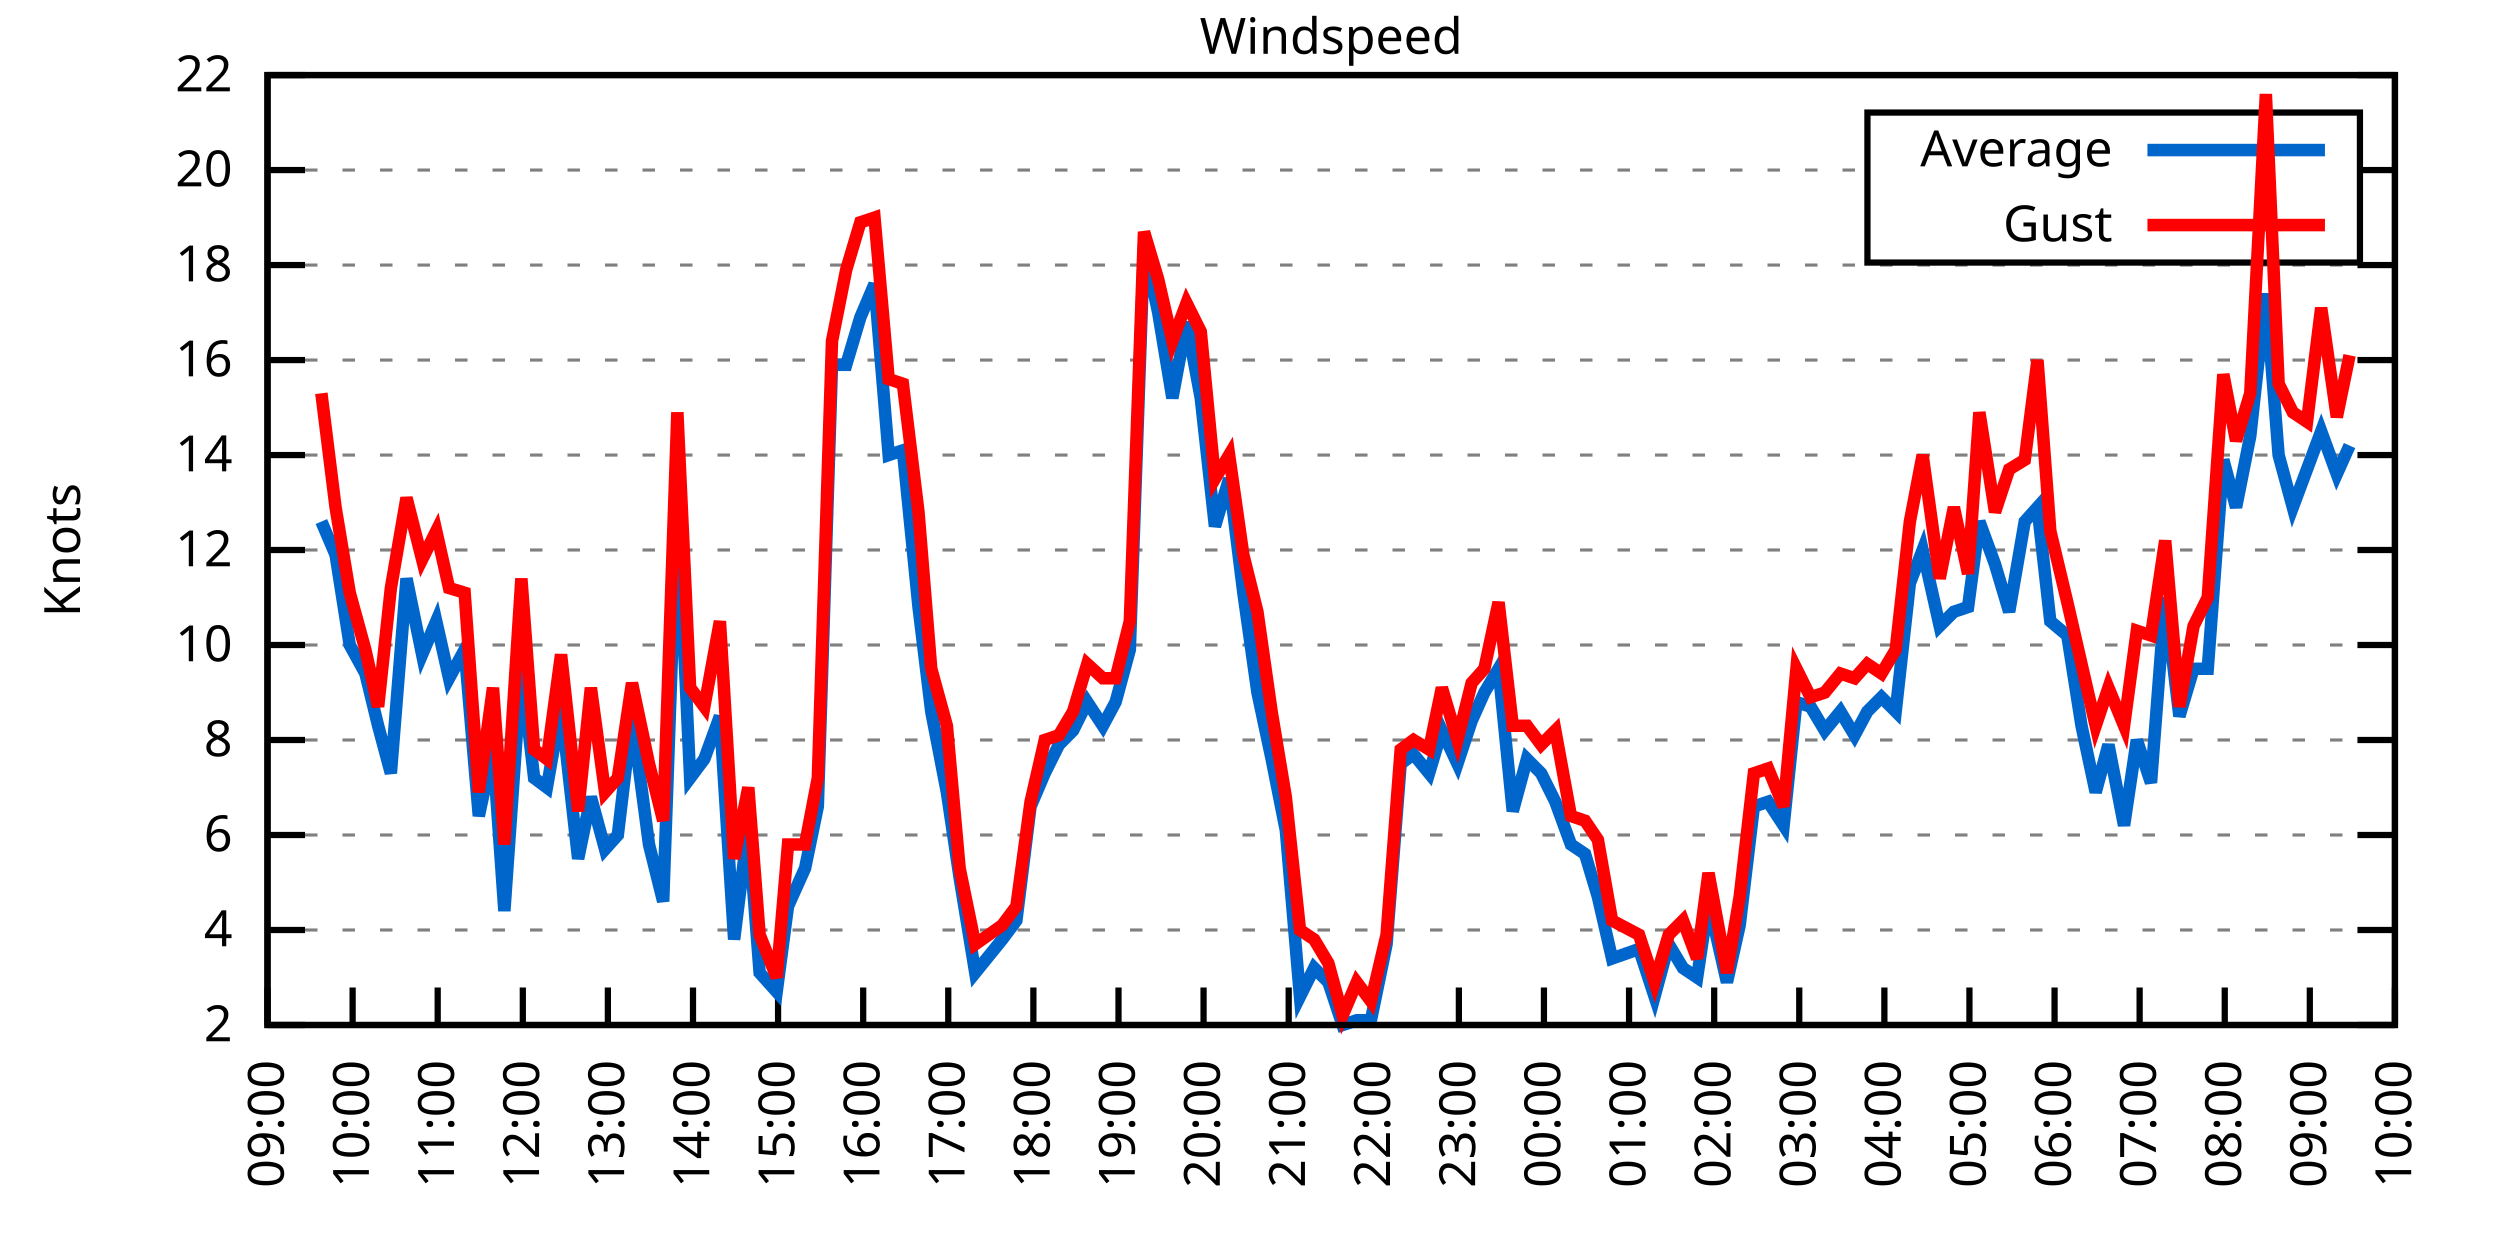
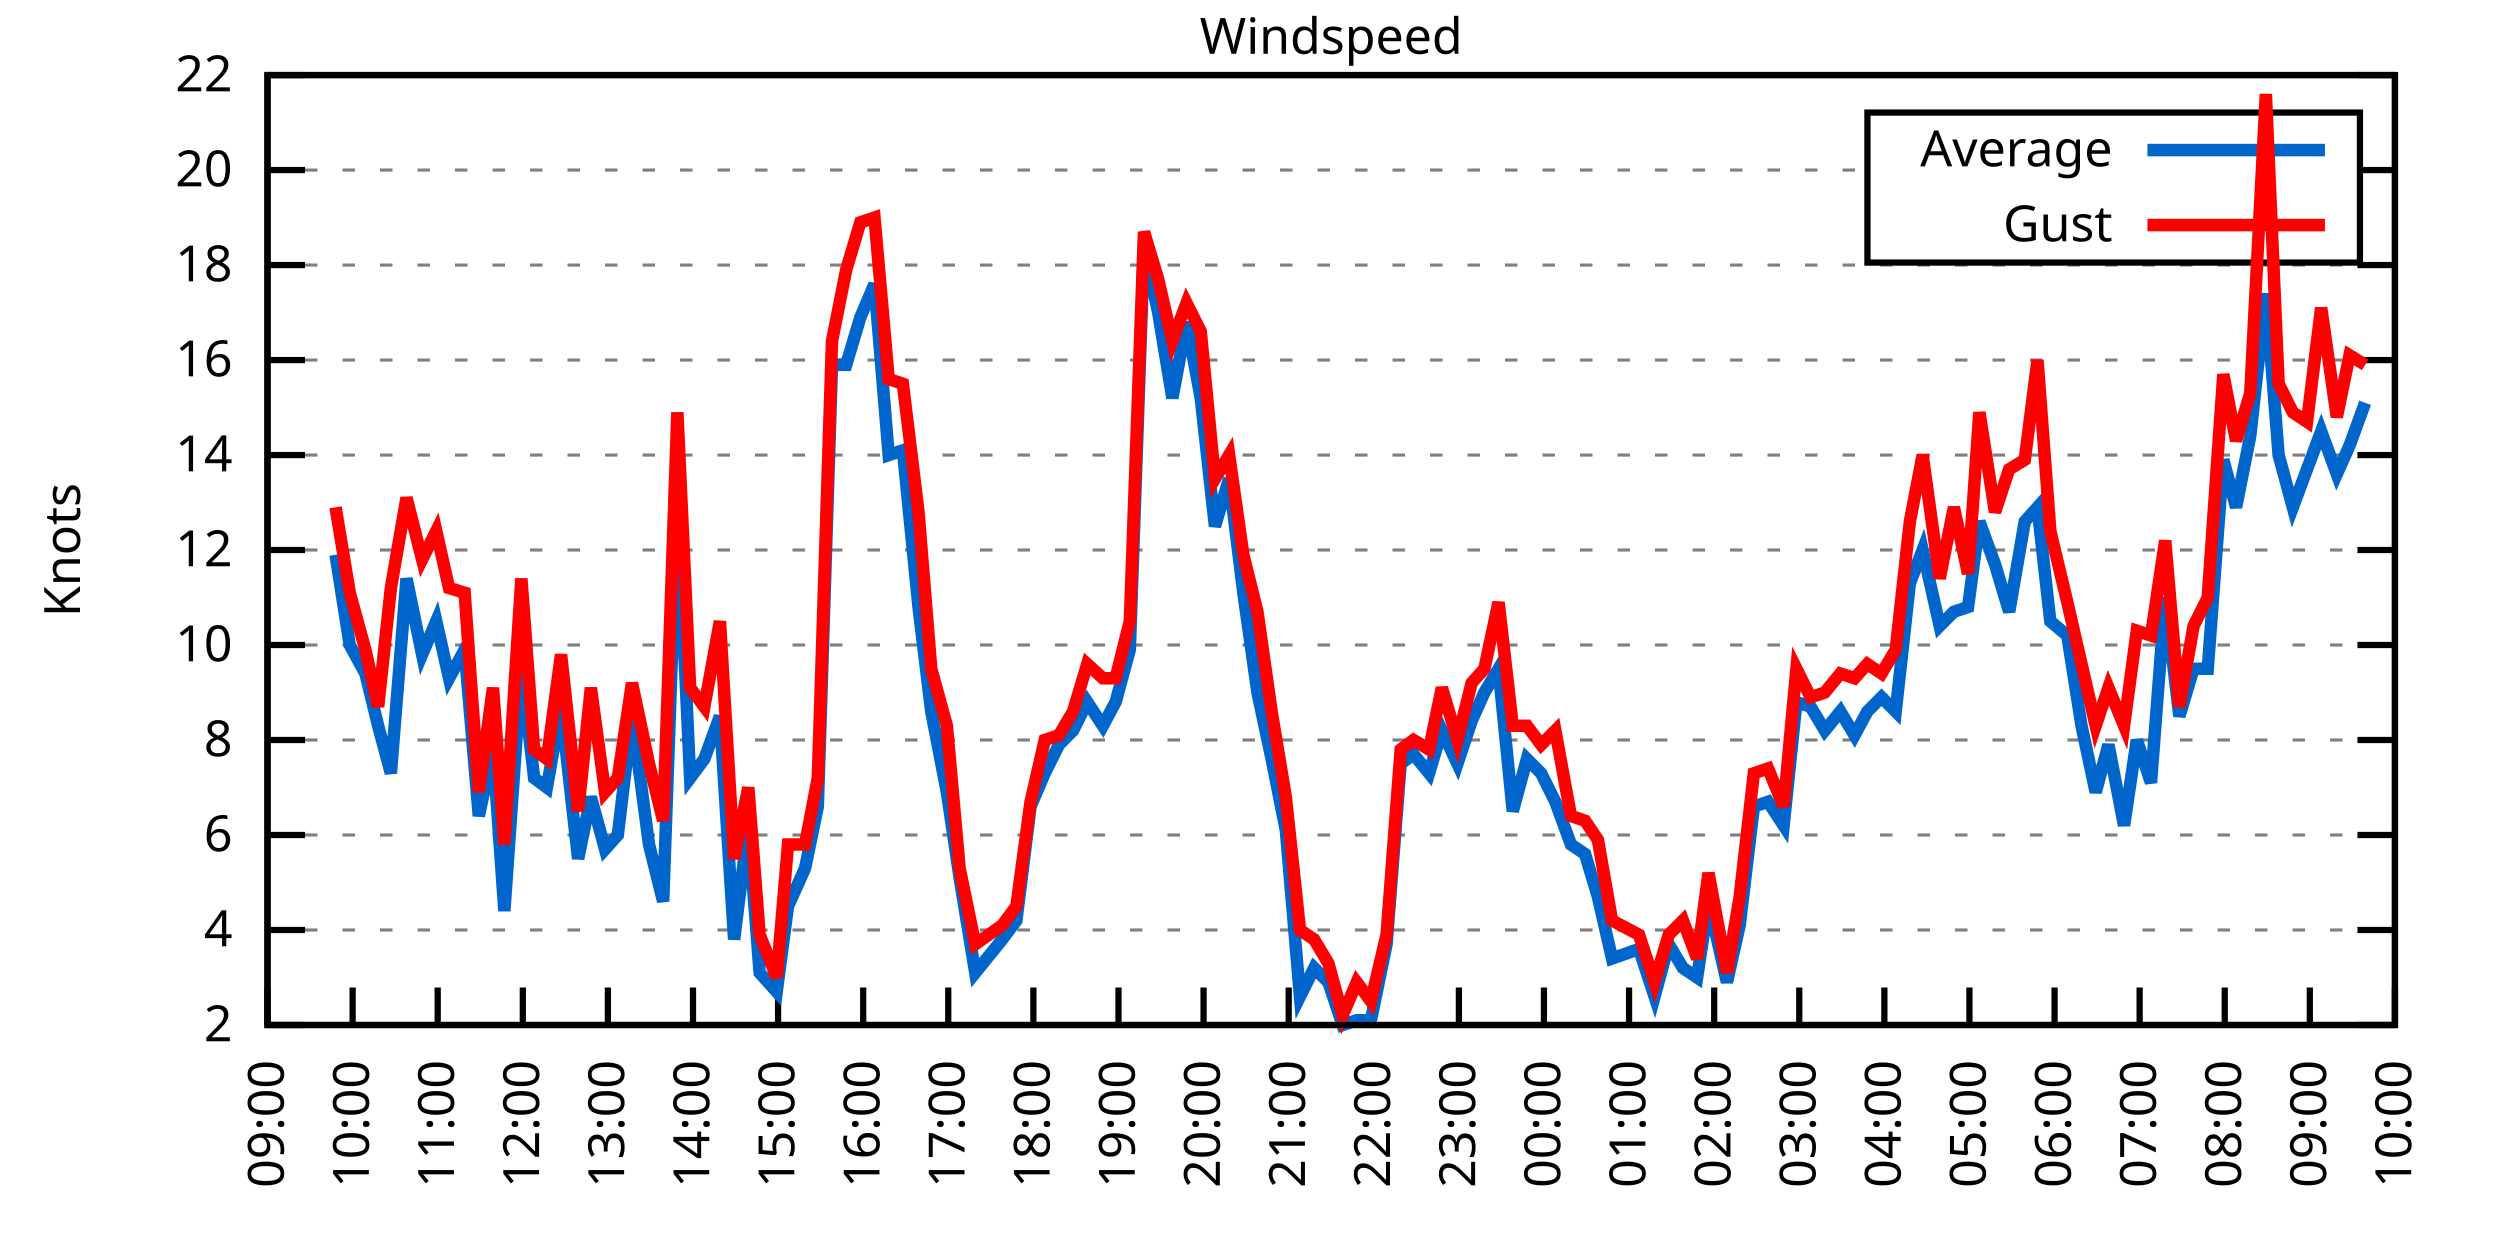
<svg xmlns="http://www.w3.org/2000/svg" xmlns:xlink="http://www.w3.org/1999/xlink" width="400" height="200" viewBox="0 0 400 200">
  <g id="gnuplot_canvas">
    <rect x="0" y="0" width="400" height="200" fill="none" />
    <defs>
      <circle id="gpDot" r="0.5" stroke-width="0.5" stroke="currentColor" />
      <path id="gpPt0" stroke-width="0.333" stroke="currentColor" d="M-1,0 h2 M0,-1 v2" />
      <path id="gpPt1" stroke-width="0.333" stroke="currentColor" d="M-1,-1 L1,1 M1,-1 L-1,1" />
      <path id="gpPt2" stroke-width="0.333" stroke="currentColor" d="M-1,0 L1,0 M0,-1 L0,1 M-1,-1 L1,1 M-1,1 L1,-1" />
      <rect id="gpPt3" stroke-width="0.333" stroke="currentColor" x="-1" y="-1" width="2" height="2" />
      <rect id="gpPt4" stroke-width="0.333" stroke="currentColor" fill="currentColor" x="-1" y="-1" width="2" height="2" />
      <circle id="gpPt5" stroke-width="0.333" stroke="currentColor" cx="0" cy="0" r="1" />
      <use xlink:href="#gpPt5" id="gpPt6" fill="currentColor" stroke="none" />
      <path id="gpPt7" stroke-width="0.333" stroke="currentColor" d="M0,-1.33 L-1.33,0.67 L1.33,0.67 z" />
      <use xlink:href="#gpPt7" id="gpPt8" fill="currentColor" stroke="none" />
      <use xlink:href="#gpPt7" id="gpPt9" stroke="currentColor" transform="rotate(180)" />
      <use xlink:href="#gpPt9" id="gpPt10" fill="currentColor" stroke="none" />
      <use xlink:href="#gpPt3" id="gpPt11" stroke="currentColor" transform="rotate(45)" />
      <use xlink:href="#gpPt11" id="gpPt12" fill="currentColor" stroke="none" />
      <path id="gpPt13" stroke-width="0.333" stroke="currentColor" d="M0,1.330 L1.265,0.411 L0.782,-1.067 L-0.782,-1.076 L-1.265,0.411 z" />
      <use xlink:href="#gpPt13" id="gpPt14" fill="currentColor" stroke="none" />
      <filter id="textbox" filterUnits="objectBoundingBox" x="0" y="0" height="1" width="1">
        <feFlood flood-color="white" flood-opacity="1" result="bgnd" />
        <feComposite in="SourceGraphic" in2="bgnd" operator="atop" />
      </filter>
      <filter id="greybox" filterUnits="objectBoundingBox" x="0" y="0" height="1" width="1">
        <feFlood flood-color="lightgrey" flood-opacity="1" result="grey" />
        <feComposite in="SourceGraphic" in2="grey" operator="atop" />
      </filter>
    </defs>
    <g fill="none" color="white" stroke="currentColor" stroke-width="1.00" stroke-linecap="butt" stroke-linejoin="miter">
</g>
    <g fill="none" color="black" stroke="currentColor" stroke-width="1.00" stroke-linecap="butt" stroke-linejoin="miter">
      <g stroke="none" shape-rendering="crispEdges">
        <polygon fill="rgb(255, 255, 255)" points="42.80,164.00 383.18,164.00 383.18,12.02 42.80,12.02 " />
      </g>
    </g>
    <g fill="none" color="black" stroke="currentColor" stroke-width="1.00" stroke-linecap="butt" stroke-linejoin="miter">
</g>
    <g fill="none" color="black" stroke="black" stroke-width="0.50" stroke-linecap="butt" stroke-linejoin="miter">
</g>
    <g fill="none" color="gray" stroke="currentColor" stroke-width="0.50" stroke-linecap="butt" stroke-linejoin="miter">
      <path stroke="gray" stroke-dasharray="2,4" class="gridline" d="M42.80,164.00 L383.19,164.00  " />
    </g>
    <g fill="none" color="gray" stroke="gray" stroke-width="1.00" stroke-linecap="butt" stroke-linejoin="miter">
</g>
    <g fill="none" color="black" stroke="currentColor" stroke-width="1.00" stroke-linecap="butt" stroke-linejoin="miter">
      <path stroke="black" d="M42.80,164.00 L48.80,164.00 M383.19,164.00 L377.19,164.00  " />
      <g transform="translate(37.20,166.60)" stroke="none" fill="black" font-family="Sans" font-size="8.00" text-anchor="end">
        <text>
          <tspan font-family="Sans"> 2</tspan>
        </text>
      </g>
    </g>
    <g fill="none" color="black" stroke="currentColor" stroke-width="1.00" stroke-linecap="butt" stroke-linejoin="miter">
</g>
    <g fill="none" color="black" stroke="black" stroke-width="0.50" stroke-linecap="butt" stroke-linejoin="miter">
</g>
    <g fill="none" color="gray" stroke="currentColor" stroke-width="0.50" stroke-linecap="butt" stroke-linejoin="miter">
      <path stroke="gray" stroke-dasharray="2,4" class="gridline" d="M42.80,148.80 L383.19,148.80  " />
    </g>
    <g fill="none" color="gray" stroke="gray" stroke-width="1.00" stroke-linecap="butt" stroke-linejoin="miter">
</g>
    <g fill="none" color="black" stroke="currentColor" stroke-width="1.00" stroke-linecap="butt" stroke-linejoin="miter">
      <path stroke="black" d="M42.80,148.80 L48.80,148.80 M383.19,148.80 L377.19,148.80  " />
      <g transform="translate(37.20,151.40)" stroke="none" fill="black" font-family="Sans" font-size="8.00" text-anchor="end">
        <text>
          <tspan font-family="Sans"> 4</tspan>
        </text>
      </g>
    </g>
    <g fill="none" color="black" stroke="currentColor" stroke-width="1.00" stroke-linecap="butt" stroke-linejoin="miter">
</g>
    <g fill="none" color="black" stroke="black" stroke-width="0.50" stroke-linecap="butt" stroke-linejoin="miter">
</g>
    <g fill="none" color="gray" stroke="currentColor" stroke-width="0.50" stroke-linecap="butt" stroke-linejoin="miter">
      <path stroke="gray" stroke-dasharray="2,4" class="gridline" d="M42.80,133.60 L383.19,133.60  " />
    </g>
    <g fill="none" color="gray" stroke="gray" stroke-width="1.00" stroke-linecap="butt" stroke-linejoin="miter">
</g>
    <g fill="none" color="black" stroke="currentColor" stroke-width="1.00" stroke-linecap="butt" stroke-linejoin="miter">
      <path stroke="black" d="M42.80,133.60 L48.80,133.60 M383.19,133.60 L377.19,133.60  " />
      <g transform="translate(37.20,136.20)" stroke="none" fill="black" font-family="Sans" font-size="8.00" text-anchor="end">
        <text>
          <tspan font-family="Sans"> 6</tspan>
        </text>
      </g>
    </g>
    <g fill="none" color="black" stroke="currentColor" stroke-width="1.00" stroke-linecap="butt" stroke-linejoin="miter">
</g>
    <g fill="none" color="black" stroke="black" stroke-width="0.50" stroke-linecap="butt" stroke-linejoin="miter">
</g>
    <g fill="none" color="gray" stroke="currentColor" stroke-width="0.50" stroke-linecap="butt" stroke-linejoin="miter">
      <path stroke="gray" stroke-dasharray="2,4" class="gridline" d="M42.80,118.40 L383.19,118.40  " />
    </g>
    <g fill="none" color="gray" stroke="gray" stroke-width="1.00" stroke-linecap="butt" stroke-linejoin="miter">
</g>
    <g fill="none" color="black" stroke="currentColor" stroke-width="1.00" stroke-linecap="butt" stroke-linejoin="miter">
      <path stroke="black" d="M42.80,118.40 L48.80,118.40 M383.19,118.40 L377.19,118.40  " />
      <g transform="translate(37.20,121.00)" stroke="none" fill="black" font-family="Sans" font-size="8.00" text-anchor="end">
        <text>
          <tspan font-family="Sans"> 8</tspan>
        </text>
      </g>
    </g>
    <g fill="none" color="black" stroke="currentColor" stroke-width="1.00" stroke-linecap="butt" stroke-linejoin="miter">
</g>
    <g fill="none" color="black" stroke="black" stroke-width="0.50" stroke-linecap="butt" stroke-linejoin="miter">
</g>
    <g fill="none" color="gray" stroke="currentColor" stroke-width="0.50" stroke-linecap="butt" stroke-linejoin="miter">
      <path stroke="gray" stroke-dasharray="2,4" class="gridline" d="M42.80,103.20 L383.19,103.20  " />
    </g>
    <g fill="none" color="gray" stroke="gray" stroke-width="1.00" stroke-linecap="butt" stroke-linejoin="miter">
</g>
    <g fill="none" color="black" stroke="currentColor" stroke-width="1.00" stroke-linecap="butt" stroke-linejoin="miter">
      <path stroke="black" d="M42.80,103.20 L48.80,103.20 M383.19,103.20 L377.19,103.20  " />
      <g transform="translate(37.20,105.80)" stroke="none" fill="black" font-family="Sans" font-size="8.00" text-anchor="end">
        <text>
          <tspan font-family="Sans"> 10</tspan>
        </text>
      </g>
    </g>
    <g fill="none" color="black" stroke="currentColor" stroke-width="1.00" stroke-linecap="butt" stroke-linejoin="miter">
</g>
    <g fill="none" color="black" stroke="black" stroke-width="0.50" stroke-linecap="butt" stroke-linejoin="miter">
</g>
    <g fill="none" color="gray" stroke="currentColor" stroke-width="0.50" stroke-linecap="butt" stroke-linejoin="miter">
      <path stroke="gray" stroke-dasharray="2,4" class="gridline" d="M42.80,88.00 L383.19,88.00  " />
    </g>
    <g fill="none" color="gray" stroke="gray" stroke-width="1.00" stroke-linecap="butt" stroke-linejoin="miter">
</g>
    <g fill="none" color="black" stroke="currentColor" stroke-width="1.00" stroke-linecap="butt" stroke-linejoin="miter">
      <path stroke="black" d="M42.80,88.00 L48.80,88.00 M383.19,88.00 L377.19,88.00  " />
      <g transform="translate(37.20,90.60)" stroke="none" fill="black" font-family="Sans" font-size="8.00" text-anchor="end">
        <text>
          <tspan font-family="Sans"> 12</tspan>
        </text>
      </g>
    </g>
    <g fill="none" color="black" stroke="currentColor" stroke-width="1.00" stroke-linecap="butt" stroke-linejoin="miter">
</g>
    <g fill="none" color="black" stroke="black" stroke-width="0.50" stroke-linecap="butt" stroke-linejoin="miter">
</g>
    <g fill="none" color="gray" stroke="currentColor" stroke-width="0.50" stroke-linecap="butt" stroke-linejoin="miter">
      <path stroke="gray" stroke-dasharray="2,4" class="gridline" d="M42.80,72.81 L383.19,72.81  " />
    </g>
    <g fill="none" color="gray" stroke="gray" stroke-width="1.00" stroke-linecap="butt" stroke-linejoin="miter">
</g>
    <g fill="none" color="black" stroke="currentColor" stroke-width="1.00" stroke-linecap="butt" stroke-linejoin="miter">
      <path stroke="black" d="M42.80,72.81 L48.80,72.81 M383.19,72.81 L377.19,72.81  " />
      <g transform="translate(37.20,75.41)" stroke="none" fill="black" font-family="Sans" font-size="8.00" text-anchor="end">
        <text>
          <tspan font-family="Sans"> 14</tspan>
        </text>
      </g>
    </g>
    <g fill="none" color="black" stroke="currentColor" stroke-width="1.00" stroke-linecap="butt" stroke-linejoin="miter">
</g>
    <g fill="none" color="black" stroke="black" stroke-width="0.50" stroke-linecap="butt" stroke-linejoin="miter">
</g>
    <g fill="none" color="gray" stroke="currentColor" stroke-width="0.50" stroke-linecap="butt" stroke-linejoin="miter">
      <path stroke="gray" stroke-dasharray="2,4" class="gridline" d="M42.80,57.61 L383.19,57.61  " />
    </g>
    <g fill="none" color="gray" stroke="gray" stroke-width="1.00" stroke-linecap="butt" stroke-linejoin="miter">
</g>
    <g fill="none" color="black" stroke="currentColor" stroke-width="1.00" stroke-linecap="butt" stroke-linejoin="miter">
      <path stroke="black" d="M42.80,57.61 L48.80,57.61 M383.19,57.61 L377.19,57.61  " />
      <g transform="translate(37.20,60.21)" stroke="none" fill="black" font-family="Sans" font-size="8.00" text-anchor="end">
        <text>
          <tspan font-family="Sans"> 16</tspan>
        </text>
      </g>
    </g>
    <g fill="none" color="black" stroke="currentColor" stroke-width="1.00" stroke-linecap="butt" stroke-linejoin="miter">
</g>
    <g fill="none" color="black" stroke="black" stroke-width="0.50" stroke-linecap="butt" stroke-linejoin="miter">
</g>
    <g fill="none" color="gray" stroke="currentColor" stroke-width="0.50" stroke-linecap="butt" stroke-linejoin="miter">
      <path stroke="gray" stroke-dasharray="2,4" class="gridline" d="M42.80,42.41 L383.19,42.41  " />
    </g>
    <g fill="none" color="gray" stroke="gray" stroke-width="1.00" stroke-linecap="butt" stroke-linejoin="miter">
</g>
    <g fill="none" color="black" stroke="currentColor" stroke-width="1.00" stroke-linecap="butt" stroke-linejoin="miter">
      <path stroke="black" d="M42.80,42.41 L48.80,42.41 M383.19,42.41 L377.19,42.41  " />
      <g transform="translate(37.20,45.01)" stroke="none" fill="black" font-family="Sans" font-size="8.00" text-anchor="end">
        <text>
          <tspan font-family="Sans"> 18</tspan>
        </text>
      </g>
    </g>
    <g fill="none" color="black" stroke="currentColor" stroke-width="1.00" stroke-linecap="butt" stroke-linejoin="miter">
</g>
    <g fill="none" color="black" stroke="black" stroke-width="0.50" stroke-linecap="butt" stroke-linejoin="miter">
</g>
    <g fill="none" color="gray" stroke="currentColor" stroke-width="0.50" stroke-linecap="butt" stroke-linejoin="miter">
      <path stroke="gray" stroke-dasharray="2,4" class="gridline" d="M42.80,27.21 L298.79,27.21 M377.59,27.21 L383.19,27.21  " />
    </g>
    <g fill="none" color="gray" stroke="gray" stroke-width="1.00" stroke-linecap="butt" stroke-linejoin="miter">
</g>
    <g fill="none" color="black" stroke="currentColor" stroke-width="1.00" stroke-linecap="butt" stroke-linejoin="miter">
      <path stroke="black" d="M42.80,27.21 L48.80,27.21 M383.19,27.21 L377.19,27.21  " />
      <g transform="translate(37.20,29.81)" stroke="none" fill="black" font-family="Sans" font-size="8.00" text-anchor="end">
        <text>
          <tspan font-family="Sans"> 20</tspan>
        </text>
      </g>
    </g>
    <g fill="none" color="black" stroke="currentColor" stroke-width="1.00" stroke-linecap="butt" stroke-linejoin="miter">
</g>
    <g fill="none" color="black" stroke="black" stroke-width="0.50" stroke-linecap="butt" stroke-linejoin="miter">
</g>
    <g fill="none" color="gray" stroke="currentColor" stroke-width="0.50" stroke-linecap="butt" stroke-linejoin="miter">
      <path stroke="gray" stroke-dasharray="2,4" class="gridline" d="M42.80,12.01 L383.19,12.01  " />
    </g>
    <g fill="none" color="gray" stroke="gray" stroke-width="1.00" stroke-linecap="butt" stroke-linejoin="miter">
</g>
    <g fill="none" color="black" stroke="currentColor" stroke-width="1.00" stroke-linecap="butt" stroke-linejoin="miter">
      <path stroke="black" d="M42.80,12.01 L48.80,12.01 M383.19,12.01 L377.19,12.01  " />
      <g transform="translate(37.20,14.61)" stroke="none" fill="black" font-family="Sans" font-size="8.00" text-anchor="end">
        <text>
          <tspan font-family="Sans"> 22</tspan>
        </text>
      </g>
    </g>
    <g fill="none" color="black" stroke="currentColor" stroke-width="1.00" stroke-linecap="butt" stroke-linejoin="miter">
      <path stroke="black" d="M42.80,164.00 L42.80,158.00  " />
      <g transform="translate(45.40,169.60) rotate(270.00)" stroke="none" fill="black" font-family="Sans" font-size="8.00" text-anchor="end">
        <text>
          <tspan font-family="Sans">09:00</tspan>
        </text>
      </g>
    </g>
    <g fill="none" color="black" stroke="currentColor" stroke-width="1.00" stroke-linecap="butt" stroke-linejoin="miter">
      <path stroke="black" d="M56.42,164.00 L56.42,158.00  " />
      <g transform="translate(59.02,169.60) rotate(270.00)" stroke="none" fill="black" font-family="Sans" font-size="8.00" text-anchor="end">
        <text>
          <tspan font-family="Sans">10:00</tspan>
        </text>
      </g>
    </g>
    <g fill="none" color="black" stroke="currentColor" stroke-width="1.00" stroke-linecap="butt" stroke-linejoin="miter">
      <path stroke="black" d="M70.03,164.00 L70.03,158.00  " />
      <g transform="translate(72.63,169.60) rotate(270.00)" stroke="none" fill="black" font-family="Sans" font-size="8.00" text-anchor="end">
        <text>
          <tspan font-family="Sans">11:00</tspan>
        </text>
      </g>
    </g>
    <g fill="none" color="black" stroke="currentColor" stroke-width="1.00" stroke-linecap="butt" stroke-linejoin="miter">
      <path stroke="black" d="M83.65,164.00 L83.65,158.00  " />
      <g transform="translate(86.25,169.60) rotate(270.00)" stroke="none" fill="black" font-family="Sans" font-size="8.00" text-anchor="end">
        <text>
          <tspan font-family="Sans">12:00</tspan>
        </text>
      </g>
    </g>
    <g fill="none" color="black" stroke="currentColor" stroke-width="1.00" stroke-linecap="butt" stroke-linejoin="miter">
      <path stroke="black" d="M97.26,164.00 L97.26,158.00  " />
      <g transform="translate(99.86,169.60) rotate(270.00)" stroke="none" fill="black" font-family="Sans" font-size="8.00" text-anchor="end">
        <text>
          <tspan font-family="Sans">13:00</tspan>
        </text>
      </g>
    </g>
    <g fill="none" color="black" stroke="currentColor" stroke-width="1.00" stroke-linecap="butt" stroke-linejoin="miter">
      <path stroke="black" d="M110.88,164.00 L110.88,158.00  " />
      <g transform="translate(113.48,169.60) rotate(270.00)" stroke="none" fill="black" font-family="Sans" font-size="8.00" text-anchor="end">
        <text>
          <tspan font-family="Sans">14:00</tspan>
        </text>
      </g>
    </g>
    <g fill="none" color="black" stroke="currentColor" stroke-width="1.00" stroke-linecap="butt" stroke-linejoin="miter">
      <path stroke="black" d="M124.49,164.00 L124.49,158.00  " />
      <g transform="translate(127.09,169.60) rotate(270.00)" stroke="none" fill="black" font-family="Sans" font-size="8.00" text-anchor="end">
        <text>
          <tspan font-family="Sans">15:00</tspan>
        </text>
      </g>
    </g>
    <g fill="none" color="black" stroke="currentColor" stroke-width="1.00" stroke-linecap="butt" stroke-linejoin="miter">
      <path stroke="black" d="M138.11,164.00 L138.11,158.00  " />
      <g transform="translate(140.71,169.60) rotate(270.00)" stroke="none" fill="black" font-family="Sans" font-size="8.00" text-anchor="end">
        <text>
          <tspan font-family="Sans">16:00</tspan>
        </text>
      </g>
    </g>
    <g fill="none" color="black" stroke="currentColor" stroke-width="1.00" stroke-linecap="butt" stroke-linejoin="miter">
      <path stroke="black" d="M151.72,164.00 L151.72,158.00  " />
      <g transform="translate(154.32,169.60) rotate(270.00)" stroke="none" fill="black" font-family="Sans" font-size="8.00" text-anchor="end">
        <text>
          <tspan font-family="Sans">17:00</tspan>
        </text>
      </g>
    </g>
    <g fill="none" color="black" stroke="currentColor" stroke-width="1.00" stroke-linecap="butt" stroke-linejoin="miter">
      <path stroke="black" d="M165.34,164.00 L165.34,158.00  " />
      <g transform="translate(167.94,169.60) rotate(270.00)" stroke="none" fill="black" font-family="Sans" font-size="8.00" text-anchor="end">
        <text>
          <tspan font-family="Sans">18:00</tspan>
        </text>
      </g>
    </g>
    <g fill="none" color="black" stroke="currentColor" stroke-width="1.00" stroke-linecap="butt" stroke-linejoin="miter">
      <path stroke="black" d="M178.96,164.00 L178.96,158.00  " />
      <g transform="translate(181.56,169.60) rotate(270.00)" stroke="none" fill="black" font-family="Sans" font-size="8.00" text-anchor="end">
        <text>
          <tspan font-family="Sans">19:00</tspan>
        </text>
      </g>
    </g>
    <g fill="none" color="black" stroke="currentColor" stroke-width="1.00" stroke-linecap="butt" stroke-linejoin="miter">
      <path stroke="black" d="M192.57,164.00 L192.57,158.00  " />
      <g transform="translate(195.17,169.60) rotate(270.00)" stroke="none" fill="black" font-family="Sans" font-size="8.00" text-anchor="end">
        <text>
          <tspan font-family="Sans">20:00</tspan>
        </text>
      </g>
    </g>
    <g fill="none" color="black" stroke="currentColor" stroke-width="1.00" stroke-linecap="butt" stroke-linejoin="miter">
      <path stroke="black" d="M206.19,164.00 L206.19,158.00  " />
      <g transform="translate(208.79,169.60) rotate(270.00)" stroke="none" fill="black" font-family="Sans" font-size="8.00" text-anchor="end">
        <text>
          <tspan font-family="Sans">21:00</tspan>
        </text>
      </g>
    </g>
    <g fill="none" color="black" stroke="currentColor" stroke-width="1.00" stroke-linecap="butt" stroke-linejoin="miter">
      <path stroke="black" d="M219.80,164.00 L219.80,158.00  " />
      <g transform="translate(222.40,169.60) rotate(270.00)" stroke="none" fill="black" font-family="Sans" font-size="8.00" text-anchor="end">
        <text>
          <tspan font-family="Sans">22:00</tspan>
        </text>
      </g>
    </g>
    <g fill="none" color="black" stroke="currentColor" stroke-width="1.00" stroke-linecap="butt" stroke-linejoin="miter">
      <path stroke="black" d="M233.42,164.00 L233.42,158.00  " />
      <g transform="translate(236.02,169.60) rotate(270.00)" stroke="none" fill="black" font-family="Sans" font-size="8.00" text-anchor="end">
        <text>
          <tspan font-family="Sans">23:00</tspan>
        </text>
      </g>
    </g>
    <g fill="none" color="black" stroke="currentColor" stroke-width="1.00" stroke-linecap="butt" stroke-linejoin="miter">
      <path stroke="black" d="M247.03,164.00 L247.03,158.00  " />
      <g transform="translate(249.63,169.60) rotate(270.00)" stroke="none" fill="black" font-family="Sans" font-size="8.00" text-anchor="end">
        <text>
          <tspan font-family="Sans">00:00</tspan>
        </text>
      </g>
    </g>
    <g fill="none" color="black" stroke="currentColor" stroke-width="1.00" stroke-linecap="butt" stroke-linejoin="miter">
      <path stroke="black" d="M260.65,164.00 L260.65,158.00  " />
      <g transform="translate(263.25,169.60) rotate(270.00)" stroke="none" fill="black" font-family="Sans" font-size="8.00" text-anchor="end">
        <text>
          <tspan font-family="Sans">01:00</tspan>
        </text>
      </g>
    </g>
    <g fill="none" color="black" stroke="currentColor" stroke-width="1.00" stroke-linecap="butt" stroke-linejoin="miter">
      <path stroke="black" d="M274.27,164.00 L274.27,158.00  " />
      <g transform="translate(276.87,169.60) rotate(270.00)" stroke="none" fill="black" font-family="Sans" font-size="8.00" text-anchor="end">
        <text>
          <tspan font-family="Sans">02:00</tspan>
        </text>
      </g>
    </g>
    <g fill="none" color="black" stroke="currentColor" stroke-width="1.00" stroke-linecap="butt" stroke-linejoin="miter">
      <path stroke="black" d="M287.88,164.00 L287.88,158.00  " />
      <g transform="translate(290.48,169.60) rotate(270.00)" stroke="none" fill="black" font-family="Sans" font-size="8.00" text-anchor="end">
        <text>
          <tspan font-family="Sans">03:00</tspan>
        </text>
      </g>
    </g>
    <g fill="none" color="black" stroke="currentColor" stroke-width="1.00" stroke-linecap="butt" stroke-linejoin="miter">
      <path stroke="black" d="M301.50,164.00 L301.50,158.00  " />
      <g transform="translate(304.10,169.60) rotate(270.00)" stroke="none" fill="black" font-family="Sans" font-size="8.00" text-anchor="end">
        <text>
          <tspan font-family="Sans">04:00</tspan>
        </text>
      </g>
    </g>
    <g fill="none" color="black" stroke="currentColor" stroke-width="1.00" stroke-linecap="butt" stroke-linejoin="miter">
      <path stroke="black" d="M315.11,164.00 L315.11,158.00  " />
      <g transform="translate(317.71,169.60) rotate(270.00)" stroke="none" fill="black" font-family="Sans" font-size="8.00" text-anchor="end">
        <text>
          <tspan font-family="Sans">05:00</tspan>
        </text>
      </g>
    </g>
    <g fill="none" color="black" stroke="currentColor" stroke-width="1.00" stroke-linecap="butt" stroke-linejoin="miter">
      <path stroke="black" d="M328.73,164.00 L328.73,158.00  " />
      <g transform="translate(331.33,169.60) rotate(270.00)" stroke="none" fill="black" font-family="Sans" font-size="8.00" text-anchor="end">
        <text>
          <tspan font-family="Sans">06:00</tspan>
        </text>
      </g>
    </g>
    <g fill="none" color="black" stroke="currentColor" stroke-width="1.00" stroke-linecap="butt" stroke-linejoin="miter">
      <path stroke="black" d="M342.34,164.00 L342.34,158.00  " />
      <g transform="translate(344.94,169.60) rotate(270.00)" stroke="none" fill="black" font-family="Sans" font-size="8.00" text-anchor="end">
        <text>
          <tspan font-family="Sans">07:00</tspan>
        </text>
      </g>
    </g>
    <g fill="none" color="black" stroke="currentColor" stroke-width="1.00" stroke-linecap="butt" stroke-linejoin="miter">
      <path stroke="black" d="M355.96,164.00 L355.96,158.00  " />
      <g transform="translate(358.56,169.60) rotate(270.00)" stroke="none" fill="black" font-family="Sans" font-size="8.00" text-anchor="end">
        <text>
          <tspan font-family="Sans">08:00</tspan>
        </text>
      </g>
    </g>
    <g fill="none" color="black" stroke="currentColor" stroke-width="1.00" stroke-linecap="butt" stroke-linejoin="miter">
      <path stroke="black" d="M369.57,164.00 L369.57,158.00  " />
      <g transform="translate(372.17,169.60) rotate(270.00)" stroke="none" fill="black" font-family="Sans" font-size="8.00" text-anchor="end">
        <text>
          <tspan font-family="Sans">09:00</tspan>
        </text>
      </g>
    </g>
    <g fill="none" color="black" stroke="currentColor" stroke-width="1.00" stroke-linecap="butt" stroke-linejoin="miter">
      <path stroke="black" d="M383.19,164.00 L383.19,158.00  " />
      <g transform="translate(385.79,169.60) rotate(270.00)" stroke="none" fill="black" font-family="Sans" font-size="8.00" text-anchor="end">
        <text>
          <tspan font-family="Sans">10:00</tspan>
        </text>
      </g>
    </g>
    <g fill="none" color="black" stroke="currentColor" stroke-width="1.00" stroke-linecap="butt" stroke-linejoin="miter">
</g>
    <g fill="none" color="black" stroke="currentColor" stroke-width="1.00" stroke-linecap="butt" stroke-linejoin="miter">
      <path stroke="black" d="M42.80,12.01 L42.80,164.00 L383.19,164.00 L383.19,12.01 L42.80,12.01 Z  " />
    </g>
    <g fill="none" color="black" stroke="currentColor" stroke-width="1.00" stroke-linecap="butt" stroke-linejoin="miter">
</g>
    <g fill="none" color="black" stroke="currentColor" stroke-width="1.00" stroke-linecap="butt" stroke-linejoin="miter">
      <path stroke="black" d="M298.79,42.01 L298.79,18.01 L377.59,18.01 L377.59,42.01 L298.79,42.01 Z  " />
    </g>
    <g id="Windspeed_plot_1">
      <g fill="none" color="white" stroke="black" stroke-width="2.00" stroke-linecap="butt" stroke-linejoin="miter">
</g>
      <g fill="none" color="black" stroke="currentColor" stroke-width="2.00" stroke-linecap="butt" stroke-linejoin="miter">
        <g transform="translate(337.99,26.61)" stroke="none" fill="black" font-family="Sans" font-size="8.00" text-anchor="end">
          <text>
            <tspan font-family="Sans">Average</tspan>
          </text>
        </g>
      </g>
      <g fill="none" color="black" stroke="currentColor" stroke-width="2.00" stroke-linecap="butt" stroke-linejoin="miter">
-         <path stroke="rgb(  0, 102, 204)" d="M343.59,24.01 L371.99,24.01 M51.42,83.45 L53.69,88.76 L55.96,103.20 L58.46,107.76 L60.50,116.12 L62.54,123.72   L65.04,92.56 L67.54,104.72 L69.80,99.40 L71.85,108.52 L74.34,103.96 L76.61,130.56 L78.88,119.92 L80.70,145.76   L83.42,107.00 L85.46,124.48 L87.50,126.00 L89.77,113.08 L92.50,137.40 L94.54,127.52 L96.81,135.88 L98.85,133.60   L101.12,114.60 L103.84,135.12 L106.11,144.24 L108.38,80.41 L110.42,124.48 L112.69,121.44 L115.19,114.60 L117.46,150.32   L119.73,132.08 L121.54,155.64 L124.27,158.68 L126.08,145.00 L128.81,138.92 L130.85,129.04 L133.12,58.37 L135.39,58.37   L137.66,50.77 L139.92,45.45 L142.19,72.81 L144.46,72.05 L146.96,97.12 L149.00,113.84 L151.50,126.76 L153.54,140.44   L156.04,155.64 L160.35,150.32 L162.62,147.28 L164.89,129.04 L167.16,123.72 L169.43,119.16 L171.69,116.88 L173.96,112.32   L176.46,116.12 L178.50,112.32 L180.77,103.96 L183.04,39.37 L185.31,50.01 L187.58,63.69 L189.85,51.53 L192.12,63.69   L194.39,84.21 L196.66,76.61 L198.93,94.84 L201.19,110.80 L203.46,121.44 L205.73,132.84 L208.00,159.44 L210.27,154.88   L212.54,157.16 L214.81,164.00 L217.08,163.24 L219.35,163.24 L221.85,151.08 L224.11,122.20 L226.16,120.68 L228.65,123.72   L230.70,116.88 L233.19,122.20 L235.46,115.36 L237.50,110.80 L239.77,107.00 L242.04,129.80 L244.31,121.44 L246.58,123.72   L248.85,128.28 L251.35,135.12 L253.61,136.64 L255.66,143.48 L257.93,153.36 L262.24,151.84 L264.73,159.44 L267.00,151.08   L269.27,154.88 L271.54,156.40 L273.36,144.24 L276.31,157.16 L278.35,148.04 L280.62,129.04 L282.89,128.28 L285.38,132.08   L287.43,112.32 L289.70,113.08 L291.97,116.88 L294.46,113.84 L296.73,117.64 L298.77,113.84 L301.04,111.56 L303.31,113.84   L305.58,93.32 L307.62,88.00 L310.35,100.16 L312.62,97.88 L314.89,97.12 L316.70,83.45 L319.20,90.28 L321.47,97.88   L323.96,83.45 L326.00,81.17 L328.05,99.40 L330.77,101.68 L333.04,116.12 L335.31,126.76 L337.35,119.16 L339.85,132.08   L341.89,118.40 L344.16,125.24 L346.43,95.60 L348.70,114.60 L350.97,107.00 L353.24,107.00 L355.73,73.57 L357.77,81.17   L360.04,69.77 L362.54,46.97 L364.58,72.81 L366.85,81.17 L369.12,75.09 L371.39,69.01 L373.89,75.85 L375.93,71.29    " />
+         <path stroke="rgb(  0, 102, 204)" d="M343.59,24.01 L371.99,24.01 M53.69,88.76 L55.96,103.20 L58.46,107.76 L60.50,116.12 L62.54,123.72 L65.04,92.56   L67.54,104.72 L69.80,99.40 L71.85,108.52 L74.34,103.96 L76.61,130.56 L78.88,119.92 L80.70,145.76 L83.42,107.00   L85.46,124.48 L87.50,126.00 L89.77,113.08 L92.50,137.40 L94.54,127.52 L96.81,135.88 L98.85,133.60 L101.12,114.60   L103.84,135.12 L106.11,144.24 L108.38,80.41 L110.42,124.48 L112.69,121.44 L115.19,114.60 L117.46,150.32 L119.73,132.08   L121.54,155.64 L124.27,158.68 L126.08,145.00 L128.81,138.92 L130.85,129.04 L133.12,58.37 L135.39,58.37 L137.66,50.77   L139.92,45.45 L142.19,72.81 L144.46,72.05 L146.96,97.12 L149.00,113.84 L151.50,126.76 L153.54,140.44 L156.04,155.64   L160.35,150.32 L162.62,147.28 L164.89,129.04 L167.16,123.72 L169.43,119.16 L171.69,116.88 L173.96,112.32 L176.46,116.12   L178.50,112.32 L180.77,103.96 L183.04,39.37 L185.31,50.01 L187.58,63.69 L189.85,51.53 L192.12,63.69 L194.39,84.21   L196.66,76.61 L198.93,94.84 L201.19,110.80 L203.46,121.44 L205.73,132.84 L208.00,159.44 L210.27,154.88 L212.54,157.16   L214.81,164.00 L217.08,163.24 L219.35,163.24 L221.85,151.08 L224.11,122.20 L226.16,120.68 L228.65,123.72 L230.70,116.88   L233.19,122.20 L235.46,115.36 L237.50,110.80 L239.77,107.00 L242.04,129.80 L244.31,121.44 L246.58,123.72 L248.85,128.28   L251.35,135.12 L253.61,136.64 L255.66,143.48 L257.93,153.36 L262.24,151.84 L264.73,159.44 L267.00,151.08 L269.27,154.88   L271.54,156.40 L273.36,144.24 L276.31,157.16 L278.35,148.04 L280.62,129.04 L282.89,128.28 L285.38,132.08 L287.43,112.32   L289.70,113.08 L291.97,116.88 L294.46,113.84 L296.73,117.64 L298.77,113.84 L301.04,111.56 L303.31,113.84 L305.58,93.32   L307.62,88.00 L310.35,100.16 L312.62,97.88 L314.89,97.12 L316.70,83.45 L319.20,90.28 L321.47,97.88 L323.96,83.45   L326.00,81.17 L328.05,99.40 L330.77,101.68 L333.04,116.12 L335.31,126.76 L337.35,119.16 L339.85,132.08 L341.89,118.40   L344.16,125.24 L346.43,95.60 L348.70,114.60 L350.97,107.00 L353.24,107.00 L355.73,73.57 L357.77,81.17 L360.04,69.77   L362.54,46.97 L364.58,72.81 L366.85,81.17 L369.12,75.09 L371.39,69.01 L373.89,75.85 L375.93,71.29 L378.42,64.45    " />
      </g>
    </g>
    <g id="Windspeed_plot_2">
      <g fill="none" color="black" stroke="currentColor" stroke-width="2.00" stroke-linecap="butt" stroke-linejoin="miter">
        <g transform="translate(337.99,38.61)" stroke="none" fill="black" font-family="Sans" font-size="8.00" text-anchor="end">
          <text>
            <tspan font-family="Sans">Gust</tspan>
          </text>
        </g>
      </g>
      <g fill="none" color="black" stroke="currentColor" stroke-width="2.00" stroke-linecap="butt" stroke-linejoin="miter">
-         <path stroke="rgb(255,   0,   0)" d="M343.59,36.01 L371.99,36.01 M51.42,62.93 L53.69,81.17 L55.96,94.84 L58.46,103.96 L60.50,113.08 L62.54,94.08   L65.04,79.65 L67.54,89.52 L69.80,84.97 L71.85,94.08 L74.34,94.84 L76.61,126.76 L78.88,110.04 L80.70,135.12   L83.42,92.56 L85.46,119.92 L87.50,121.44 L89.77,104.72 L92.50,129.80 L94.54,110.04 L96.81,126.76 L98.85,124.48   L101.12,109.28 L103.84,122.20 L106.11,131.32 L108.38,65.97 L110.42,110.04 L112.69,113.08 L115.19,99.40 L117.46,137.40   L119.73,126.00 L121.54,149.56 L124.27,156.40 L126.08,135.12 L128.81,135.12 L130.85,124.48 L133.12,54.57 L135.39,43.17   L137.66,35.57 L139.92,34.81 L142.19,60.65 L144.46,61.41 L146.96,81.93 L149.00,107.00 L151.50,116.12 L153.54,138.92   L156.04,151.08 L160.35,148.04 L162.62,145.00 L164.89,128.28 L167.16,118.40 L169.43,117.64 L171.69,113.84 L173.96,106.24   L176.46,108.52 L178.50,108.52 L180.77,99.40 L183.04,37.09 L185.31,44.69 L187.58,54.57 L189.85,48.49 L192.12,53.05   L194.39,76.61 L196.66,72.81 L198.93,88.76 L201.19,97.88 L203.46,113.84 L205.73,127.52 L208.00,148.80 L210.27,150.32   L212.54,154.12 L214.81,162.48 L217.08,157.16 L219.35,160.20 L221.85,149.56 L224.11,119.92 L226.16,118.40 L228.65,119.92   L230.70,110.04 L233.19,118.40 L235.46,109.28 L237.50,107.00 L239.77,96.36 L242.04,116.12 L244.31,116.12 L246.58,119.16   L248.85,116.88 L251.35,130.56 L253.61,131.32 L255.66,134.36 L257.93,147.28 L262.24,149.56 L264.73,157.16 L267.00,149.56   L269.27,147.28 L271.54,153.36 L273.36,139.68 L276.31,155.64 L278.35,143.48 L280.62,123.72 L282.89,122.96 L285.38,129.04   L287.43,107.00 L289.70,111.56 L291.97,110.80 L294.46,107.76 L296.73,108.52 L298.77,106.24 L301.04,107.76 L303.31,103.96   L305.58,83.45 L307.62,72.81 L310.35,92.56 L312.62,81.17 L314.89,91.80 L316.70,65.97 L319.20,81.93 L321.47,75.09   L323.96,73.57 L326.00,57.61 L328.05,84.97 L330.77,96.36 L333.04,106.24 L335.31,116.12 L337.35,110.04 L339.85,116.12   L341.89,100.92 L344.16,101.68 L346.43,86.49 L348.70,113.08 L350.97,100.16 L353.24,95.60 L355.73,59.89 L357.77,70.53   L360.04,62.93 L362.54,15.05 L364.58,61.41 L366.85,65.97 L369.12,67.49 L371.39,49.25 L373.89,66.73 L375.93,56.85    " />
+         <path stroke="rgb(255,   0,   0)" d="M343.59,36.01 L371.99,36.01 M53.69,81.17 L55.96,94.84 L58.46,103.96 L60.50,113.08 L62.54,94.08 L65.04,79.65   L67.54,89.52 L69.80,84.97 L71.85,94.08 L74.34,94.84 L76.61,126.76 L78.88,110.04 L80.70,135.12 L83.42,92.56   L85.46,119.92 L87.50,121.44 L89.77,104.72 L92.50,129.80 L94.54,110.04 L96.81,126.76 L98.85,124.48 L101.12,109.28   L103.84,122.20 L106.11,131.32 L108.38,65.97 L110.42,110.04 L112.69,113.08 L115.19,99.40 L117.46,137.40 L119.73,126.00   L121.54,149.56 L124.27,156.40 L126.08,135.12 L128.81,135.12 L130.85,124.48 L133.12,54.57 L135.39,43.17 L137.66,35.57   L139.92,34.81 L142.19,60.65 L144.46,61.41 L146.96,81.93 L149.00,107.00 L151.50,116.12 L153.54,138.92 L156.04,151.08   L160.35,148.04 L162.62,145.00 L164.89,128.28 L167.16,118.40 L169.43,117.64 L171.69,113.84 L173.96,106.24 L176.46,108.52   L178.50,108.52 L180.77,99.40 L183.04,37.09 L185.31,44.69 L187.58,54.57 L189.85,48.49 L192.12,53.05 L194.39,76.61   L196.66,72.81 L198.93,88.76 L201.19,97.88 L203.46,113.84 L205.73,127.52 L208.00,148.80 L210.27,150.32 L212.54,154.12   L214.81,162.48 L217.08,157.16 L219.35,160.20 L221.85,149.56 L224.11,119.92 L226.16,118.40 L228.65,119.92 L230.70,110.04   L233.19,118.40 L235.46,109.28 L237.50,107.00 L239.77,96.36 L242.04,116.12 L244.31,116.12 L246.58,119.16 L248.85,116.88   L251.35,130.56 L253.61,131.32 L255.66,134.36 L257.93,147.28 L262.24,149.56 L264.73,157.16 L267.00,149.56 L269.27,147.28   L271.54,153.36 L273.36,139.68 L276.31,155.64 L278.35,143.48 L280.62,123.72 L282.89,122.96 L285.38,129.04 L287.43,107.00   L289.70,111.56 L291.97,110.80 L294.46,107.76 L296.73,108.52 L298.77,106.24 L301.04,107.76 L303.31,103.96 L305.58,83.45   L307.62,72.81 L310.35,92.56 L312.62,81.17 L314.89,91.80 L316.70,65.97 L319.20,81.93 L321.47,75.09 L323.96,73.57   L326.00,57.61 L328.05,84.97 L330.77,96.36 L333.04,106.24 L335.31,116.12 L337.35,110.04 L339.85,116.12 L341.89,100.92   L344.16,101.68 L346.43,86.49 L348.70,113.08 L350.97,100.16 L353.24,95.60 L355.73,59.89 L357.77,70.53 L360.04,62.93   L362.54,15.05 L364.58,61.41 L366.85,65.97 L369.12,67.49 L371.39,49.25 L373.89,66.73 L375.93,56.85 L378.42,58.37    " />
      </g>
    </g>
    <g fill="none" color="black" stroke="currentColor" stroke-width="2.00" stroke-linecap="butt" stroke-linejoin="miter">
</g>
    <g fill="none" color="black" stroke="black" stroke-width="1.00" stroke-linecap="butt" stroke-linejoin="miter">
</g>
    <g fill="none" color="black" stroke="currentColor" stroke-width="1.00" stroke-linecap="butt" stroke-linejoin="miter">
      <path stroke="black" d="M42.80,12.01 L42.80,164.00 L383.19,164.00 L383.19,12.01 L42.80,12.01 Z  " />
      <g transform="translate(12.80,88.01) rotate(270.00)" stroke="none" fill="black" font-family="Sans" font-size="8.00" text-anchor="middle">
        <text>
          <tspan font-family="Sans">Knots</tspan>
        </text>
      </g>
    </g>
    <g fill="none" color="black" stroke="currentColor" stroke-width="1.00" stroke-linecap="butt" stroke-linejoin="miter">
</g>
    <g fill="none" color="black" stroke="currentColor" stroke-width="1.00" stroke-linecap="butt" stroke-linejoin="miter">
      <g transform="translate(212.99,8.61)" stroke="none" fill="black" font-family="Sans" font-size="8.00" text-anchor="middle">
        <text>
          <tspan font-family="Sans">Windspeed</tspan>
        </text>
      </g>
    </g>
    <g fill="none" color="black" stroke="currentColor" stroke-width="1.00" stroke-linecap="butt" stroke-linejoin="miter">
</g>
  </g>
</svg>
